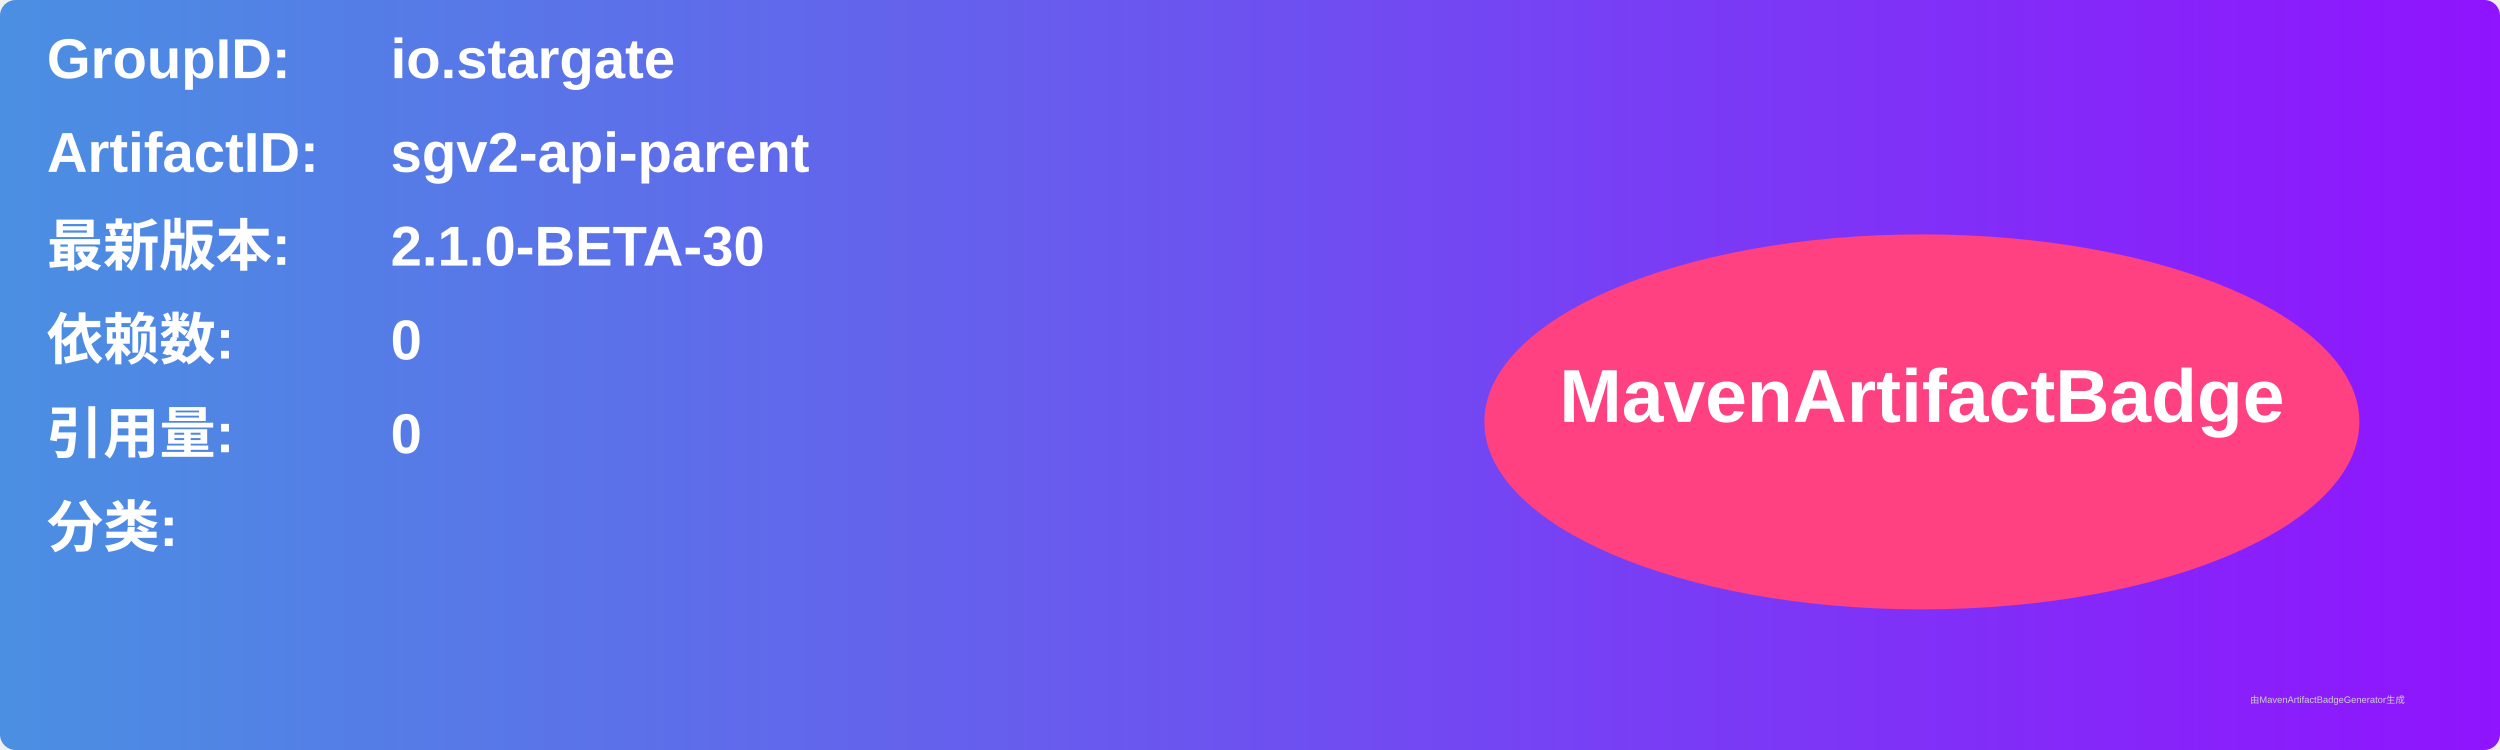
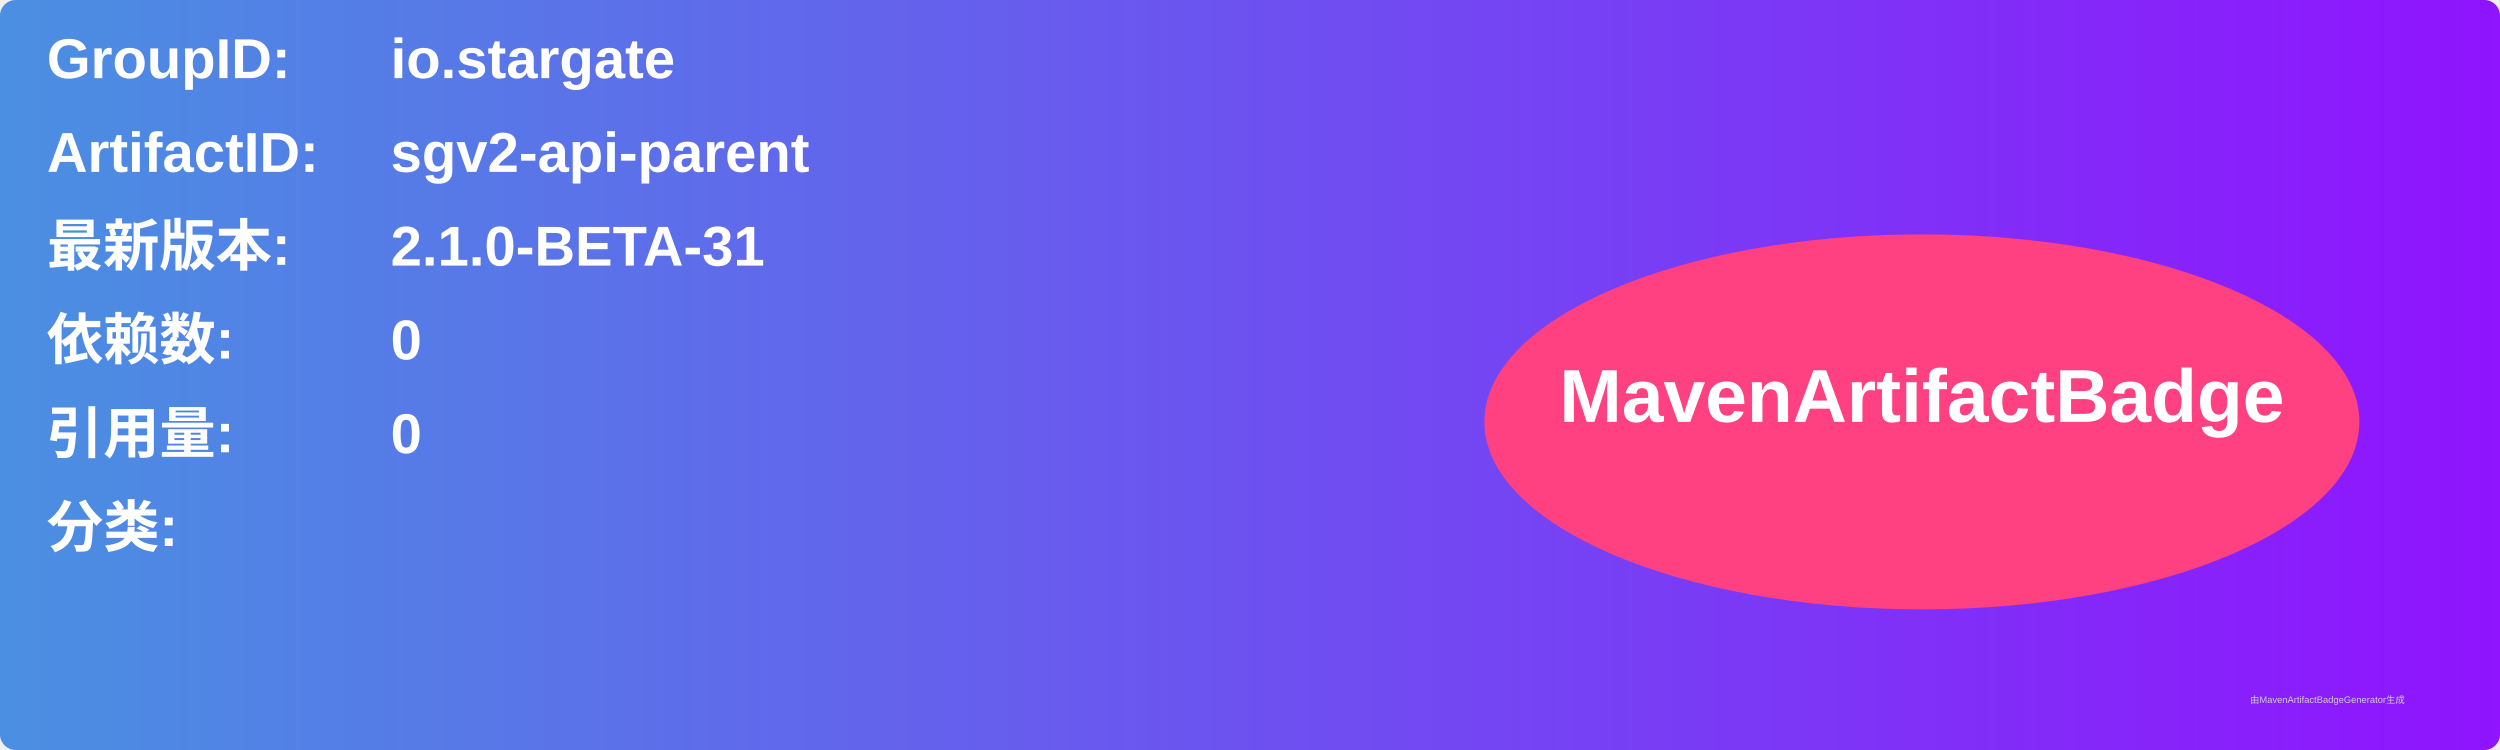
<svg xmlns="http://www.w3.org/2000/svg" width="800" height="240" viewBox="0 0 800 240">
  <linearGradient id="grad" x1="0%" y1="0%" x2="100%" y2="0%">
    <stop offset="0%" stop-color="#4a90e2" />
    <stop offset="100%" stop-color="#9013fe" />
  </linearGradient>
  <rect width="100%" height="100%" rx="5" ry="5" fill="url(#grad)" />
  <g transform="translate(15, 15)">
    <text x="0" y="10" font-family="Arial" font-size="18" fill="white" font-weight="bold" width="260">GroupID:</text>
    <text x="110" y="10" font-family="Arial" font-size="18" fill="white" font-weight="bold" width="460">io.stargate</text>
    <text x="0" y="40" font-family="Arial" font-size="18" fill="white" font-weight="bold" width="260">ArtifactID:</text>
    <text x="110" y="40" font-family="Arial" font-size="18" fill="white" font-weight="bold" width="460">sgv2-api-parent</text>
    <text x="0" y="70" font-family="Arial" font-size="18" fill="white" font-weight="bold">最新版本:</text>
    <text x="110" y="70" font-family="Arial" font-size="18" fill="white" font-weight="bold">
-       <tspan font-weight="bold">2.1.0-BETA-30</tspan>
+       <tspan font-weight="bold">2.1.0-BETA-31</tspan>
    </text>
    <text x="0" y="100" font-family="Arial" font-size="18" fill="white" font-weight="bold">依赖数: </text>
    <text x="110" y="100" font-family="Arial" font-size="18" fill="white">
      <tspan font-weight="bold">0</tspan>
    </text>
    <text x="0" y="130" font-family="Arial" font-size="18" fill="white" font-weight="bold">引用量: </text>
    <text x="110" y="130" font-family="Arial" font-size="18" fill="white">
      <tspan font-weight="bold">0</tspan>
    </text>
    <text x="0" y="160" font-family="Arial" font-size="18" fill="white" font-weight="bold">分类:</text>
    <text x="10" y="190" font-family="Arial" font-size="10" fill="white">
      <tspan font-weight="bold" />
    </text>
    <ellipse cx="600" cy="120" rx="140" ry="60" fill="#ff4081" />
    <text x="600" y="120" text-anchor="middle" font-family="Arial" font-size="24" fill="white" font-weight="bold">MavenArtifactBadge</text>
  </g>
  <text x="720" y="225" font-family="Arial" font-size="3" fill="#d0d0d0">由MavenArtifactBadgeGenerator生成</text>
</svg>
